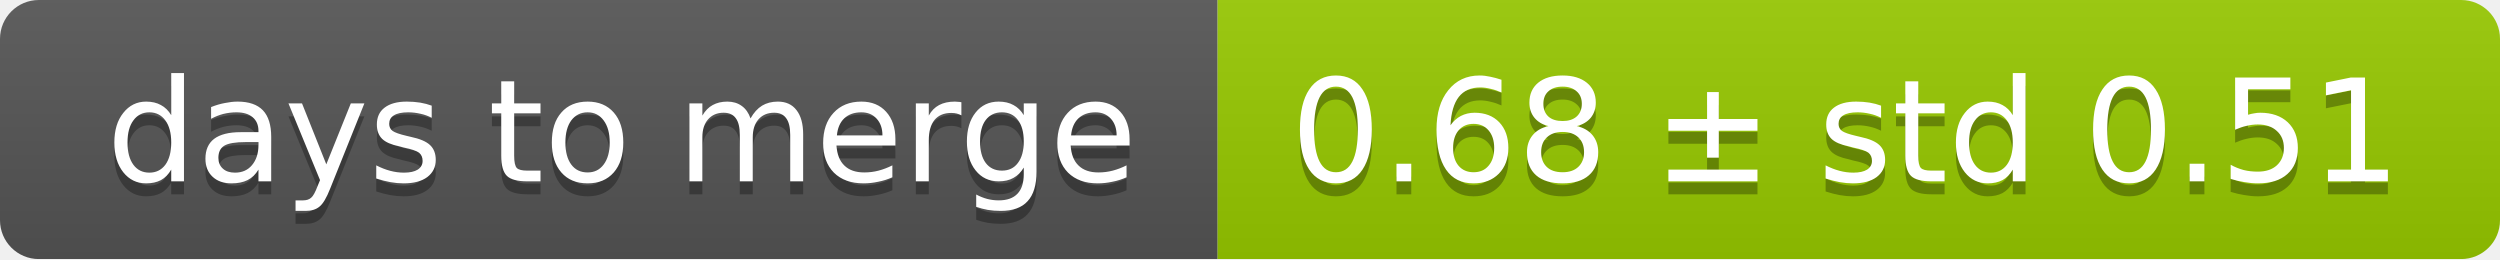
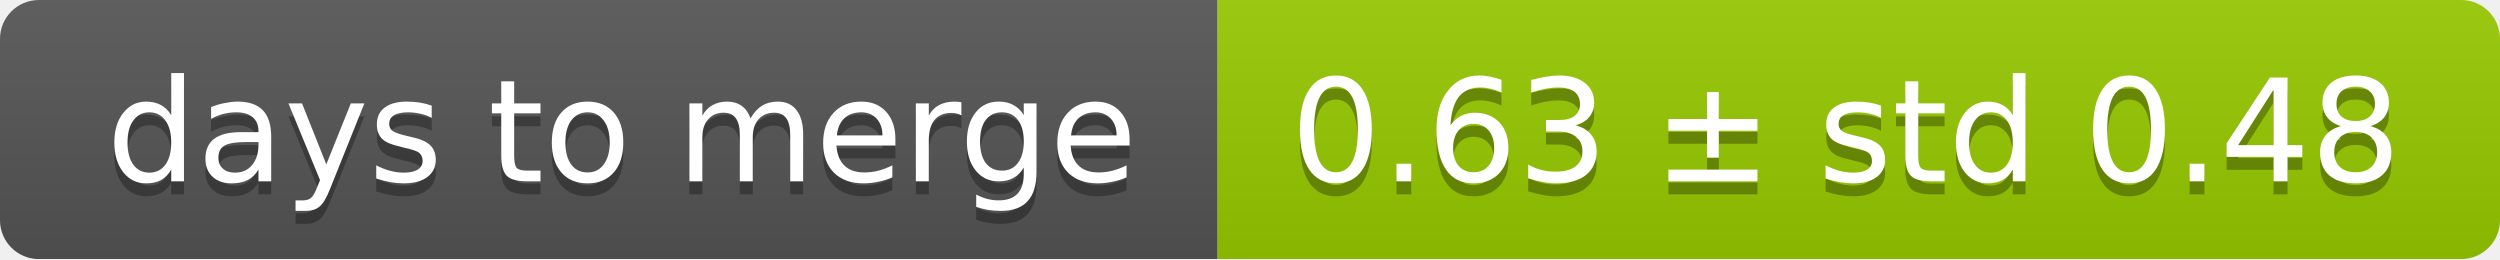
<svg xmlns="http://www.w3.org/2000/svg" width="193" height="20">
  <linearGradient id="smooth" x2="0" y2="100%">
    <stop offset="0" stop-color="#bbb" stop-opacity=".1" />
    <stop offset="1" stop-opacity=".1" />
  </linearGradient>
  <mask id="round">
    <rect width="193" height="20" rx="3" fill="#fff" />
  </mask>
  <g mask="url(#round)">
    <rect width="94" height="20" fill="#555" />
    <rect x="94" width="99" height="20" fill="#97ca00" />
    <rect width="193" height="20" fill="url(#smooth)" />
  </g>
  <g fill="#fff" text-anchor="middle" font-family="DejaVu Sans,Verdana,Geneva,sans-serif" font-size="11">
    <text x="48" y="15" fill="#010101" fill-opacity=".3">days to merge</text>
    <text x="48" y="14">days to merge</text>
-     <text x="142.5" y="15" fill="#010101" fill-opacity=".3">0.68 ± std 0.51</text>
-     <text x="142.5" y="14">0.68 ± std 0.51</text>
+     <text x="142.5" y="15" fill="#010101" fill-opacity=".3">0.63 ± std 0.48</text>
+     <text x="142.5" y="14">0.63 ± std 0.48</text>
  </g>
</svg>
